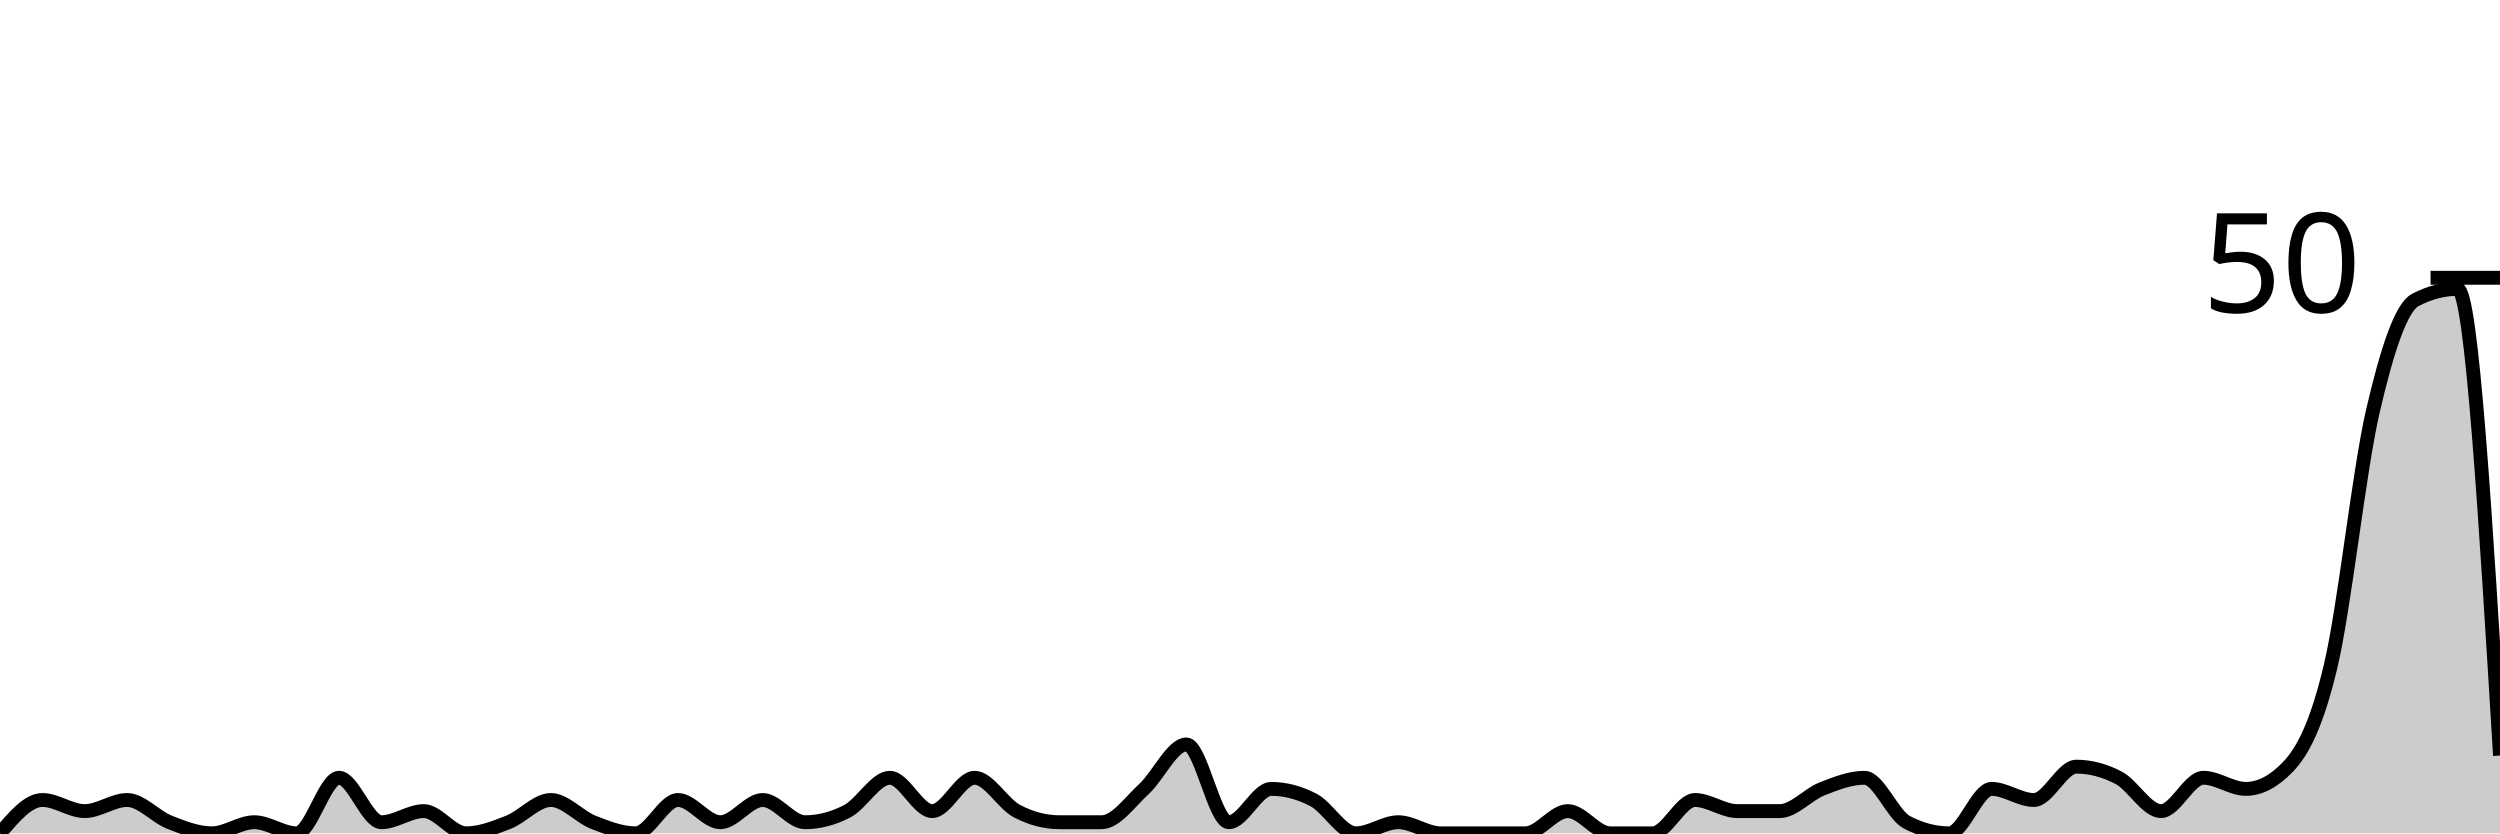
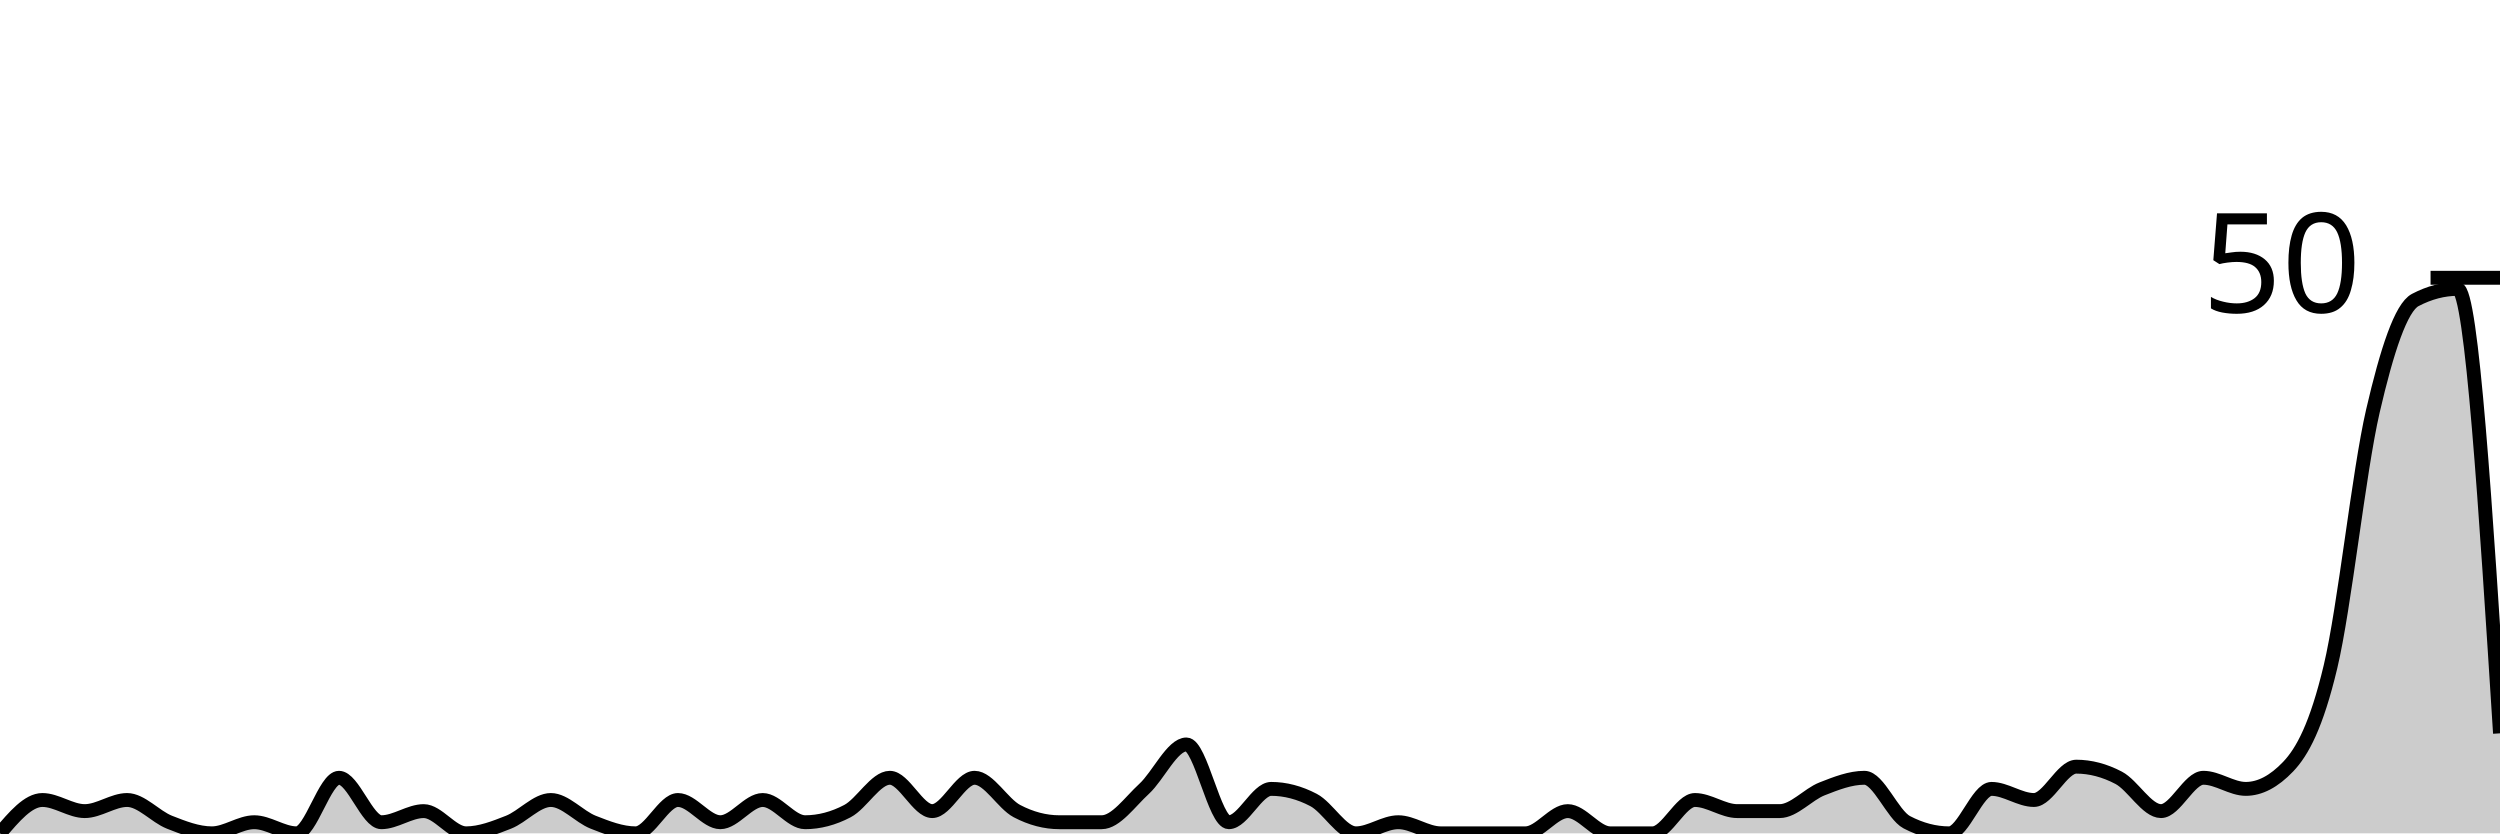
<svg xmlns="http://www.w3.org/2000/svg" viewBox="0 0 180 60">
  <g transform="translate(0,20)">
-     <path class="area" fill="rgba(0, 0, 0, 0.2)" d="M0,40C1.017,38.8,2.034,37.6,3.051,37.6C4.068,37.6,5.085,38.4,6.102,38.4C7.119,38.4,8.136,37.6,9.153,37.6C10.169,37.6,11.186,38.8,12.203,39.2C13.22,39.6,14.237,40,15.254,40C16.271,40,17.288,39.2,18.305,39.2C19.322,39.2,20.339,40,21.356,40C22.373,40,23.39,36,24.407,36C25.424,36,26.441,39.2,27.458,39.2C28.475,39.2,29.492,38.4,30.508,38.4C31.525,38.4,32.542,40,33.559,40C34.576,40,35.593,39.6,36.61,39.2C37.627,38.8,38.644,37.6,39.661,37.6C40.678,37.6,41.695,38.8,42.712,39.2C43.729,39.6,44.746,40,45.763,40C46.78,40,47.797,37.6,48.814,37.6C49.831,37.6,50.847,39.2,51.864,39.2C52.881,39.2,53.898,37.6,54.915,37.6C55.932,37.6,56.949,39.2,57.966,39.2C58.983,39.2,60,38.933,61.017,38.4C62.034,37.867,63.051,36,64.068,36C65.085,36,66.102,38.4,67.119,38.4C68.136,38.4,69.153,36,70.169,36C71.186,36,72.203,37.867,73.22,38.4C74.237,38.933,75.254,39.2,76.271,39.2C77.288,39.2,78.305,39.2,79.322,39.2C80.339,39.2,81.356,37.733,82.373,36.8C83.39,35.867,84.407,33.6,85.424,33.6C86.441,33.6,87.458,39.2,88.475,39.2C89.492,39.2,90.508,36.8,91.525,36.8C92.542,36.8,93.559,37.067,94.576,37.6C95.593,38.133,96.61,40,97.627,40C98.644,40,99.661,39.2,100.678,39.2C101.695,39.2,102.712,40,103.729,40C104.746,40,105.763,40,106.78,40C107.797,40,108.814,40,109.831,40C110.847,40,111.864,38.4,112.881,38.4C113.898,38.4,114.915,40,115.932,40C116.949,40,117.966,40,118.983,40C120,40,121.017,37.6,122.034,37.6C123.051,37.6,124.068,38.4,125.085,38.4C126.102,38.4,127.119,38.4,128.136,38.4C129.153,38.4,130.169,37.2,131.186,36.8C132.203,36.4,133.22,36,134.237,36C135.254,36,136.271,38.667,137.288,39.2C138.305,39.733,139.322,40,140.339,40C141.356,40,142.373,36.8,143.39,36.8C144.407,36.8,145.424,37.6,146.441,37.6C147.458,37.6,148.475,35.2,149.492,35.2C150.508,35.2,151.525,35.467,152.542,36C153.559,36.533,154.576,38.4,155.593,38.4C156.61,38.4,157.627,36,158.644,36C159.661,36,160.678,36.8,161.695,36.8C162.712,36.8,163.729,36.267,164.746,35.2C165.763,34.133,166.78,32.267,167.797,28C168.814,23.733,169.831,14,170.847,9.6C171.864,5.2,172.881,2.133,173.898,1.6C174.915,1.067,175.932,0.8,176.949,0.8C177.966,0.8,178.983,17.6,180,34.4L180,40C178.983,40,177.966,40,176.949,40C175.932,40,174.915,40,173.898,40C172.881,40,171.864,40,170.847,40C169.831,40,168.814,40,167.797,40C166.78,40,165.763,40,164.746,40C163.729,40,162.712,40,161.695,40C160.678,40,159.661,40,158.644,40C157.627,40,156.61,40,155.593,40C154.576,40,153.559,40,152.542,40C151.525,40,150.508,40,149.492,40C148.475,40,147.458,40,146.441,40C145.424,40,144.407,40,143.39,40C142.373,40,141.356,40,140.339,40C139.322,40,138.305,40,137.288,40C136.271,40,135.254,40,134.237,40C133.22,40,132.203,40,131.186,40C130.169,40,129.153,40,128.136,40C127.119,40,126.102,40,125.085,40C124.068,40,123.051,40,122.034,40C121.017,40,120,40,118.983,40C117.966,40,116.949,40,115.932,40C114.915,40,113.898,40,112.881,40C111.864,40,110.847,40,109.831,40C108.814,40,107.797,40,106.78,40C105.763,40,104.746,40,103.729,40C102.712,40,101.695,40,100.678,40C99.661,40,98.644,40,97.627,40C96.61,40,95.593,40,94.576,40C93.559,40,92.542,40,91.525,40C90.508,40,89.492,40,88.475,40C87.458,40,86.441,40,85.424,40C84.407,40,83.39,40,82.373,40C81.356,40,80.339,40,79.322,40C78.305,40,77.288,40,76.271,40C75.254,40,74.237,40,73.22,40C72.203,40,71.186,40,70.169,40C69.153,40,68.136,40,67.119,40C66.102,40,65.085,40,64.068,40C63.051,40,62.034,40,61.017,40C60,40,58.983,40,57.966,40C56.949,40,55.932,40,54.915,40C53.898,40,52.881,40,51.864,40C50.847,40,49.831,40,48.814,40C47.797,40,46.78,40,45.763,40C44.746,40,43.729,40,42.712,40C41.695,40,40.678,40,39.661,40C38.644,40,37.627,40,36.61,40C35.593,40,34.576,40,33.559,40C32.542,40,31.525,40,30.508,40C29.492,40,28.475,40,27.458,40C26.441,40,25.424,40,24.407,40C23.39,40,22.373,40,21.356,40C20.339,40,19.322,40,18.305,40C17.288,40,16.271,40,15.254,40C14.237,40,13.22,40,12.203,40C11.186,40,10.169,40,9.153,40C8.136,40,7.119,40,6.102,40C5.085,40,4.068,40,3.051,40C2.034,40,1.017,40,0,40Z" />
-     <path class="line" stroke="black" fill="none" d="M0,40C1.017,38.8,2.034,37.6,3.051,37.6C4.068,37.6,5.085,38.4,6.102,38.4C7.119,38.4,8.136,37.6,9.153,37.6C10.169,37.6,11.186,38.8,12.203,39.2C13.22,39.6,14.237,40,15.254,40C16.271,40,17.288,39.2,18.305,39.2C19.322,39.2,20.339,40,21.356,40C22.373,40,23.39,36,24.407,36C25.424,36,26.441,39.2,27.458,39.2C28.475,39.2,29.492,38.4,30.508,38.4C31.525,38.4,32.542,40,33.559,40C34.576,40,35.593,39.6,36.61,39.2C37.627,38.8,38.644,37.6,39.661,37.6C40.678,37.6,41.695,38.8,42.712,39.2C43.729,39.6,44.746,40,45.763,40C46.78,40,47.797,37.6,48.814,37.6C49.831,37.6,50.847,39.2,51.864,39.2C52.881,39.2,53.898,37.6,54.915,37.6C55.932,37.6,56.949,39.2,57.966,39.2C58.983,39.2,60,38.933,61.017,38.4C62.034,37.867,63.051,36,64.068,36C65.085,36,66.102,38.4,67.119,38.4C68.136,38.4,69.153,36,70.169,36C71.186,36,72.203,37.867,73.22,38.4C74.237,38.933,75.254,39.2,76.271,39.2C77.288,39.2,78.305,39.2,79.322,39.2C80.339,39.2,81.356,37.733,82.373,36.8C83.39,35.867,84.407,33.6,85.424,33.6C86.441,33.6,87.458,39.2,88.475,39.2C89.492,39.2,90.508,36.8,91.525,36.8C92.542,36.8,93.559,37.067,94.576,37.6C95.593,38.133,96.61,40,97.627,40C98.644,40,99.661,39.2,100.678,39.2C101.695,39.2,102.712,40,103.729,40C104.746,40,105.763,40,106.78,40C107.797,40,108.814,40,109.831,40C110.847,40,111.864,38.4,112.881,38.4C113.898,38.4,114.915,40,115.932,40C116.949,40,117.966,40,118.983,40C120,40,121.017,37.6,122.034,37.6C123.051,37.6,124.068,38.4,125.085,38.4C126.102,38.4,127.119,38.4,128.136,38.4C129.153,38.4,130.169,37.2,131.186,36.8C132.203,36.4,133.22,36,134.237,36C135.254,36,136.271,38.667,137.288,39.2C138.305,39.733,139.322,40,140.339,40C141.356,40,142.373,36.8,143.39,36.8C144.407,36.8,145.424,37.6,146.441,37.6C147.458,37.6,148.475,35.2,149.492,35.2C150.508,35.2,151.525,35.467,152.542,36C153.559,36.533,154.576,38.4,155.593,38.4C156.61,38.4,157.627,36,158.644,36C159.661,36,160.678,36.8,161.695,36.8C162.712,36.8,163.729,36.267,164.746,35.2C165.763,34.133,166.78,32.267,167.797,28C168.814,23.733,169.831,14,170.847,9.6C171.864,5.2,172.881,2.133,173.898,1.6C174.915,1.067,175.932,0.8,176.949,0.8C177.966,0.8,178.983,17.6,180,34.4" />
+     <path class="area" fill="rgba(0, 0, 0, 0.2)" d="M0,40C1.017,38.8,2.034,37.6,3.051,37.6C4.068,37.6,5.085,38.4,6.102,38.4C7.119,38.4,8.136,37.6,9.153,37.6C10.169,37.6,11.186,38.8,12.203,39.2C13.22,39.6,14.237,40,15.254,40C16.271,40,17.288,39.2,18.305,39.2C19.322,39.2,20.339,40,21.356,40C22.373,40,23.39,36,24.407,36C25.424,36,26.441,39.2,27.458,39.2C28.475,39.2,29.492,38.4,30.508,38.4C31.525,38.4,32.542,40,33.559,40C34.576,40,35.593,39.6,36.61,39.2C37.627,38.8,38.644,37.6,39.661,37.6C40.678,37.6,41.695,38.8,42.712,39.2C43.729,39.6,44.746,40,45.763,40C46.78,40,47.797,37.6,48.814,37.6C49.831,37.6,50.847,39.2,51.864,39.2C52.881,39.2,53.898,37.6,54.915,37.6C55.932,37.6,56.949,39.2,57.966,39.2C58.983,39.2,60,38.933,61.017,38.4C62.034,37.867,63.051,36,64.068,36C65.085,36,66.102,38.4,67.119,38.4C68.136,38.4,69.153,36,70.169,36C71.186,36,72.203,37.867,73.22,38.4C74.237,38.933,75.254,39.2,76.271,39.2C77.288,39.2,78.305,39.2,79.322,39.2C80.339,39.2,81.356,37.733,82.373,36.8C83.39,35.867,84.407,33.6,85.424,33.6C86.441,33.6,87.458,39.2,88.475,39.2C89.492,39.2,90.508,36.8,91.525,36.8C92.542,36.8,93.559,37.067,94.576,37.6C95.593,38.133,96.61,40,97.627,40C98.644,40,99.661,39.2,100.678,39.2C101.695,39.2,102.712,40,103.729,40C104.746,40,105.763,40,106.78,40C107.797,40,108.814,40,109.831,40C110.847,40,111.864,38.4,112.881,38.4C113.898,38.4,114.915,40,115.932,40C116.949,40,117.966,40,118.983,40C120,40,121.017,37.6,122.034,37.6C123.051,37.6,124.068,38.4,125.085,38.4C126.102,38.4,127.119,38.4,128.136,38.4C129.153,38.4,130.169,37.2,131.186,36.8C132.203,36.4,133.22,36,134.237,36C135.254,36,136.271,38.667,137.288,39.2C138.305,39.733,139.322,40,140.339,40C141.356,40,142.373,36.8,143.39,36.8C144.407,36.8,145.424,37.6,146.441,37.6C147.458,37.6,148.475,35.2,149.492,35.2C150.508,35.2,151.525,35.467,152.542,36C153.559,36.533,154.576,38.4,155.593,38.4C156.61,38.4,157.627,36,158.644,36C159.661,36,160.678,36.8,161.695,36.8C162.712,36.8,163.729,36.267,164.746,35.2C165.763,34.133,166.78,32.267,167.797,28C168.814,23.733,169.831,14,170.847,9.6C171.864,5.2,172.881,2.133,173.898,1.6C174.915,1.067,175.932,0.8,176.949,0.8C177.966,0.8,178.983,16.8,180,32.8L180,40C178.983,40,177.966,40,176.949,40C175.932,40,174.915,40,173.898,40C172.881,40,171.864,40,170.847,40C169.831,40,168.814,40,167.797,40C166.78,40,165.763,40,164.746,40C163.729,40,162.712,40,161.695,40C160.678,40,159.661,40,158.644,40C157.627,40,156.61,40,155.593,40C154.576,40,153.559,40,152.542,40C151.525,40,150.508,40,149.492,40C148.475,40,147.458,40,146.441,40C145.424,40,144.407,40,143.39,40C142.373,40,141.356,40,140.339,40C139.322,40,138.305,40,137.288,40C136.271,40,135.254,40,134.237,40C133.22,40,132.203,40,131.186,40C130.169,40,129.153,40,128.136,40C127.119,40,126.102,40,125.085,40C124.068,40,123.051,40,122.034,40C121.017,40,120,40,118.983,40C117.966,40,116.949,40,115.932,40C114.915,40,113.898,40,112.881,40C111.864,40,110.847,40,109.831,40C108.814,40,107.797,40,106.78,40C105.763,40,104.746,40,103.729,40C102.712,40,101.695,40,100.678,40C99.661,40,98.644,40,97.627,40C96.61,40,95.593,40,94.576,40C93.559,40,92.542,40,91.525,40C90.508,40,89.492,40,88.475,40C87.458,40,86.441,40,85.424,40C84.407,40,83.39,40,82.373,40C81.356,40,80.339,40,79.322,40C78.305,40,77.288,40,76.271,40C75.254,40,74.237,40,73.22,40C72.203,40,71.186,40,70.169,40C69.153,40,68.136,40,67.119,40C66.102,40,65.085,40,64.068,40C63.051,40,62.034,40,61.017,40C60,40,58.983,40,57.966,40C56.949,40,55.932,40,54.915,40C53.898,40,52.881,40,51.864,40C50.847,40,49.831,40,48.814,40C47.797,40,46.78,40,45.763,40C44.746,40,43.729,40,42.712,40C41.695,40,40.678,40,39.661,40C38.644,40,37.627,40,36.61,40C35.593,40,34.576,40,33.559,40C32.542,40,31.525,40,30.508,40C29.492,40,28.475,40,27.458,40C26.441,40,25.424,40,24.407,40C23.39,40,22.373,40,21.356,40C20.339,40,19.322,40,18.305,40C17.288,40,16.271,40,15.254,40C14.237,40,13.22,40,12.203,40C11.186,40,10.169,40,9.153,40C8.136,40,7.119,40,6.102,40C5.085,40,4.068,40,3.051,40C2.034,40,1.017,40,0,40Z" />
+     <path class="line" stroke="black" fill="none" d="M0,40C1.017,38.8,2.034,37.6,3.051,37.6C4.068,37.6,5.085,38.4,6.102,38.4C7.119,38.4,8.136,37.6,9.153,37.6C10.169,37.6,11.186,38.8,12.203,39.2C13.22,39.6,14.237,40,15.254,40C16.271,40,17.288,39.2,18.305,39.2C19.322,39.2,20.339,40,21.356,40C22.373,40,23.39,36,24.407,36C25.424,36,26.441,39.2,27.458,39.2C28.475,39.2,29.492,38.4,30.508,38.4C31.525,38.4,32.542,40,33.559,40C34.576,40,35.593,39.6,36.61,39.2C37.627,38.8,38.644,37.6,39.661,37.6C40.678,37.6,41.695,38.8,42.712,39.2C43.729,39.6,44.746,40,45.763,40C46.78,40,47.797,37.6,48.814,37.6C49.831,37.6,50.847,39.2,51.864,39.2C52.881,39.2,53.898,37.6,54.915,37.6C55.932,37.6,56.949,39.2,57.966,39.2C58.983,39.2,60,38.933,61.017,38.4C62.034,37.867,63.051,36,64.068,36C65.085,36,66.102,38.4,67.119,38.4C68.136,38.4,69.153,36,70.169,36C71.186,36,72.203,37.867,73.22,38.4C74.237,38.933,75.254,39.2,76.271,39.2C77.288,39.2,78.305,39.2,79.322,39.2C80.339,39.2,81.356,37.733,82.373,36.8C83.39,35.867,84.407,33.6,85.424,33.6C86.441,33.6,87.458,39.2,88.475,39.2C89.492,39.2,90.508,36.8,91.525,36.8C92.542,36.8,93.559,37.067,94.576,37.6C95.593,38.133,96.61,40,97.627,40C98.644,40,99.661,39.2,100.678,39.2C101.695,39.2,102.712,40,103.729,40C104.746,40,105.763,40,106.78,40C107.797,40,108.814,40,109.831,40C110.847,40,111.864,38.4,112.881,38.4C113.898,38.4,114.915,40,115.932,40C116.949,40,117.966,40,118.983,40C120,40,121.017,37.6,122.034,37.6C123.051,37.6,124.068,38.4,125.085,38.4C126.102,38.4,127.119,38.4,128.136,38.4C129.153,38.4,130.169,37.2,131.186,36.8C132.203,36.4,133.22,36,134.237,36C135.254,36,136.271,38.667,137.288,39.2C138.305,39.733,139.322,40,140.339,40C141.356,40,142.373,36.8,143.39,36.8C144.407,36.8,145.424,37.6,146.441,37.6C147.458,37.6,148.475,35.2,149.492,35.2C150.508,35.2,151.525,35.467,152.542,36C153.559,36.533,154.576,38.4,155.593,38.4C156.61,38.4,157.627,36,158.644,36C159.661,36,160.678,36.8,161.695,36.8C162.712,36.8,163.729,36.267,164.746,35.2C165.763,34.133,166.78,32.267,167.797,28C168.814,23.733,169.831,14,170.847,9.6C171.864,5.2,172.881,2.133,173.898,1.6C174.915,1.067,175.932,0.8,176.949,0.8C177.966,0.8,178.983,16.8,180,32.8" />
    <path class="axis-ceiling" stroke-width="1" stroke="black" fill="none" d="M175,0L180,0" />
    <text class="axis-ceiling-label" font-family="sans-serif" text-anchor="end" font-size="10px" x="170" y="2.5">50</text>
  </g>
</svg>
